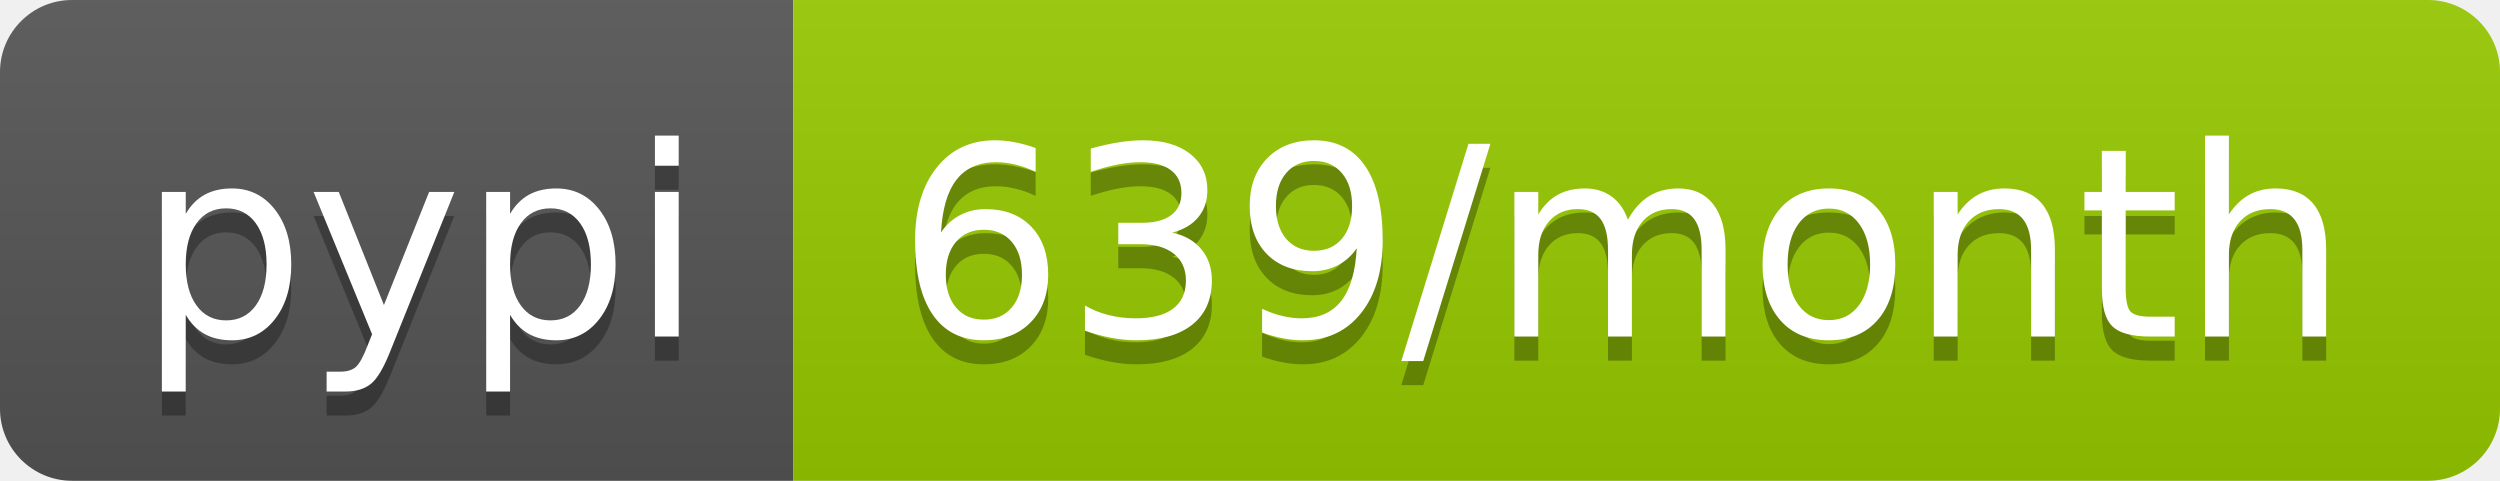
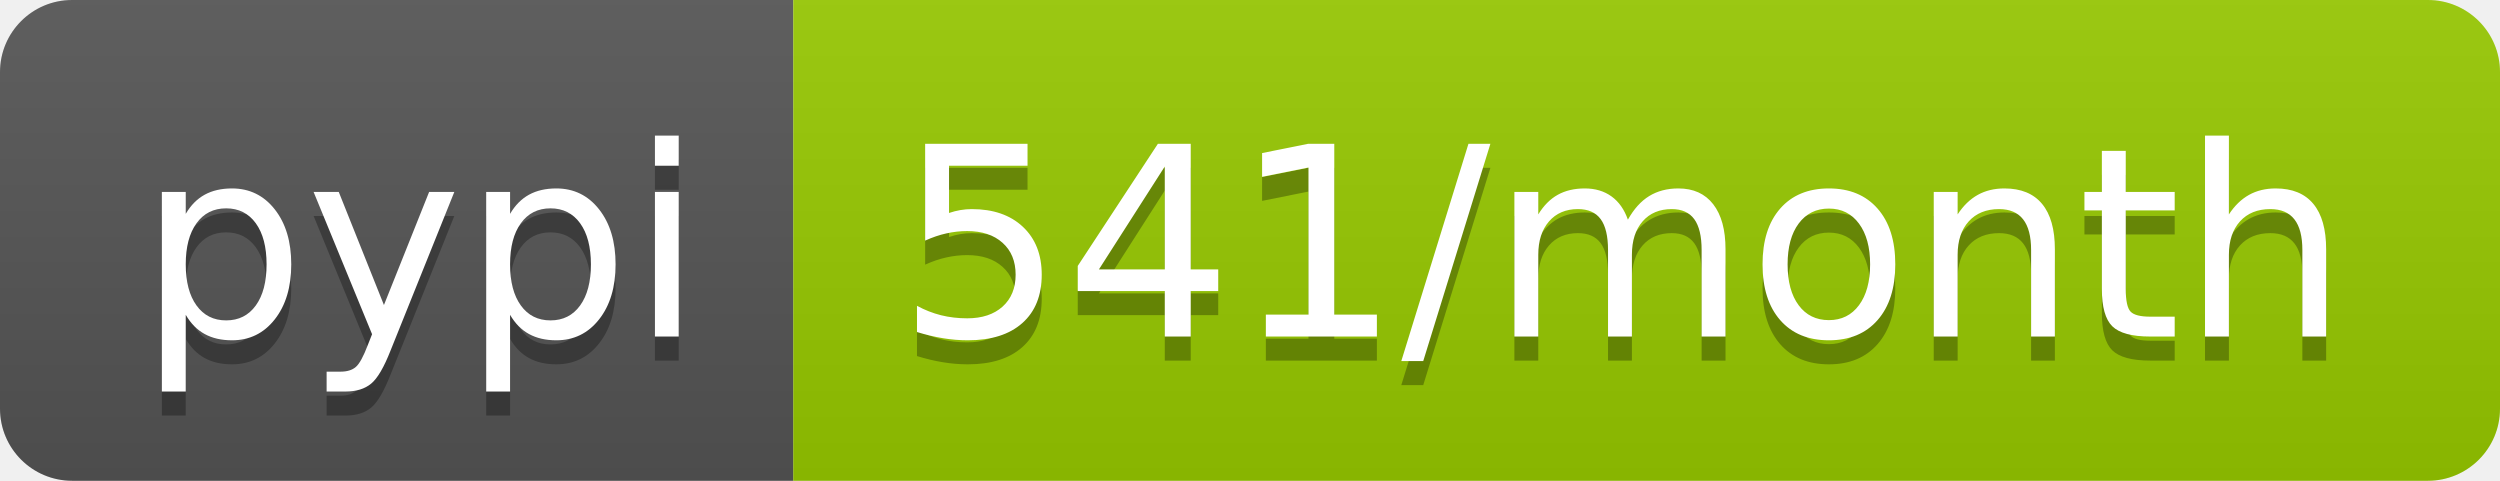
- <svg xmlns="http://www.w3.org/2000/svg" width="104" height="20" role="img" aria-label="pypi: 639/month">
+ <svg xmlns="http://www.w3.org/2000/svg" width="104" height="20" role="img" aria-label="pypi: 541/month">
  <linearGradient id="s" x2="0" y2="100%">
    <stop offset="0" stop-color="#bbb" stop-opacity=".1" />
    <stop offset="1" stop-opacity=".1" />
  </linearGradient>
  <clipPath id="r">
    <rect width="104" height="20" rx="3" fill="#fff" />
  </clipPath>
  <g clip-path="url(#r)">
    <rect width="33" height="20" fill="#555" />
    <rect x="33" width="71" height="20" fill="#97ca00" />
    <rect width="104" height="20" fill="url(#s)" />
  </g>
  <g fill="#fff" text-anchor="middle" font-family="Verdana,Geneva,DejaVu Sans,sans-serif" text-rendering="geometricPrecision" font-size="110">
    <text aria-hidden="true" x="175" y="150" fill="#010101" fill-opacity=".3" transform="scale(.1)" textLength="230">pypi</text>
    <text x="175" y="140" transform="scale(.1)" fill="#fff" textLength="230">pypi</text>
-     <text aria-hidden="true" x="675" y="150" fill="#010101" fill-opacity=".3" transform="scale(.1)" textLength="610">639/month</text>
-     <text x="675" y="140" transform="scale(.1)" fill="#fff" textLength="610">639/month</text>
+     <text aria-hidden="true" x="675" y="150" fill="#010101" fill-opacity=".3" transform="scale(.1)" textLength="610">541/month</text>
+     <text x="675" y="140" transform="scale(.1)" fill="#fff" textLength="610">541/month</text>
  </g>
</svg>
